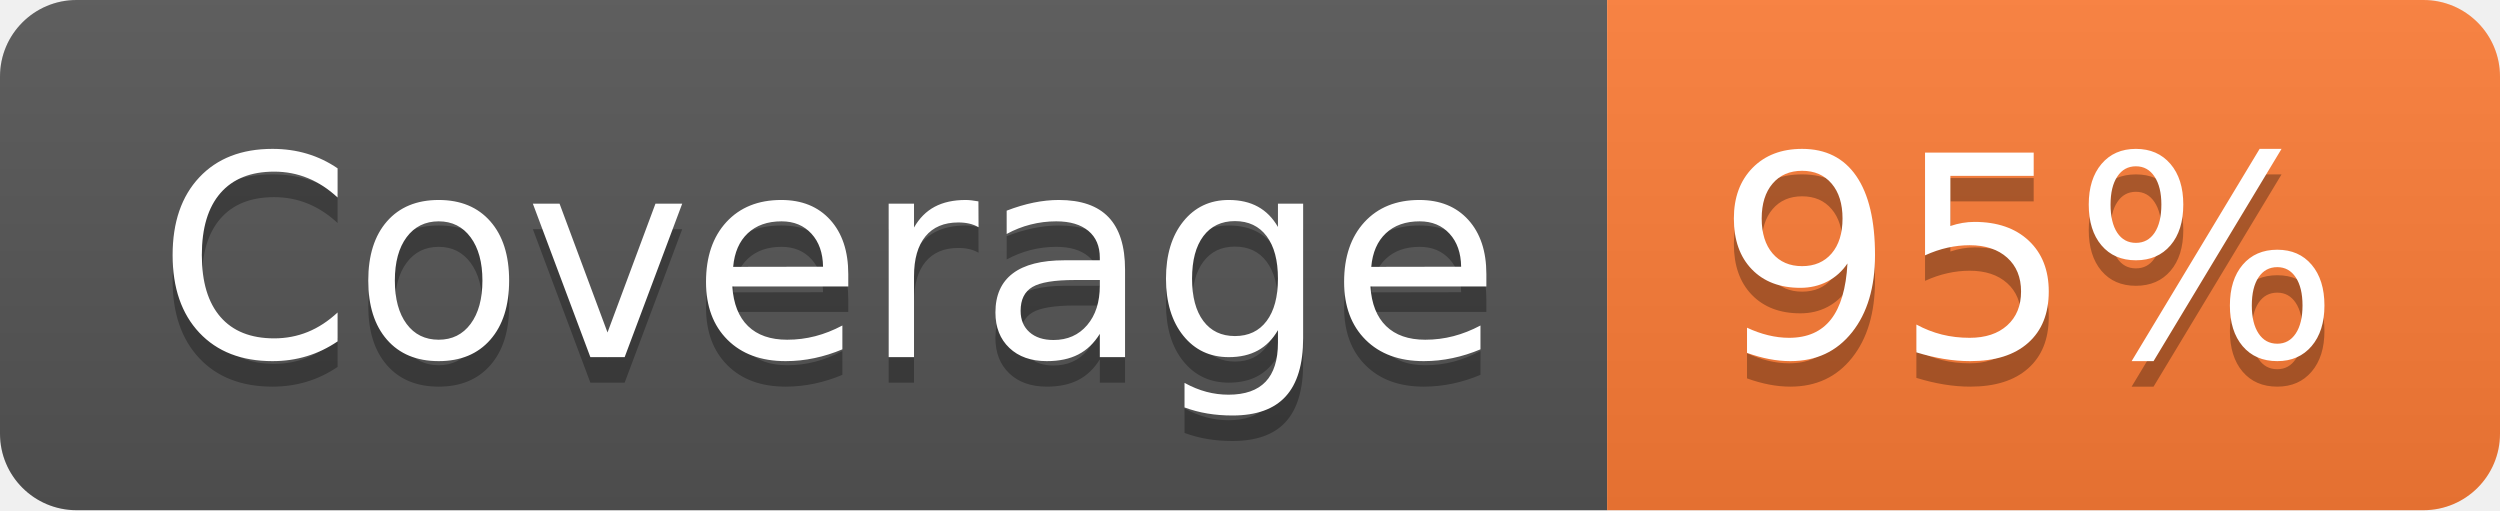
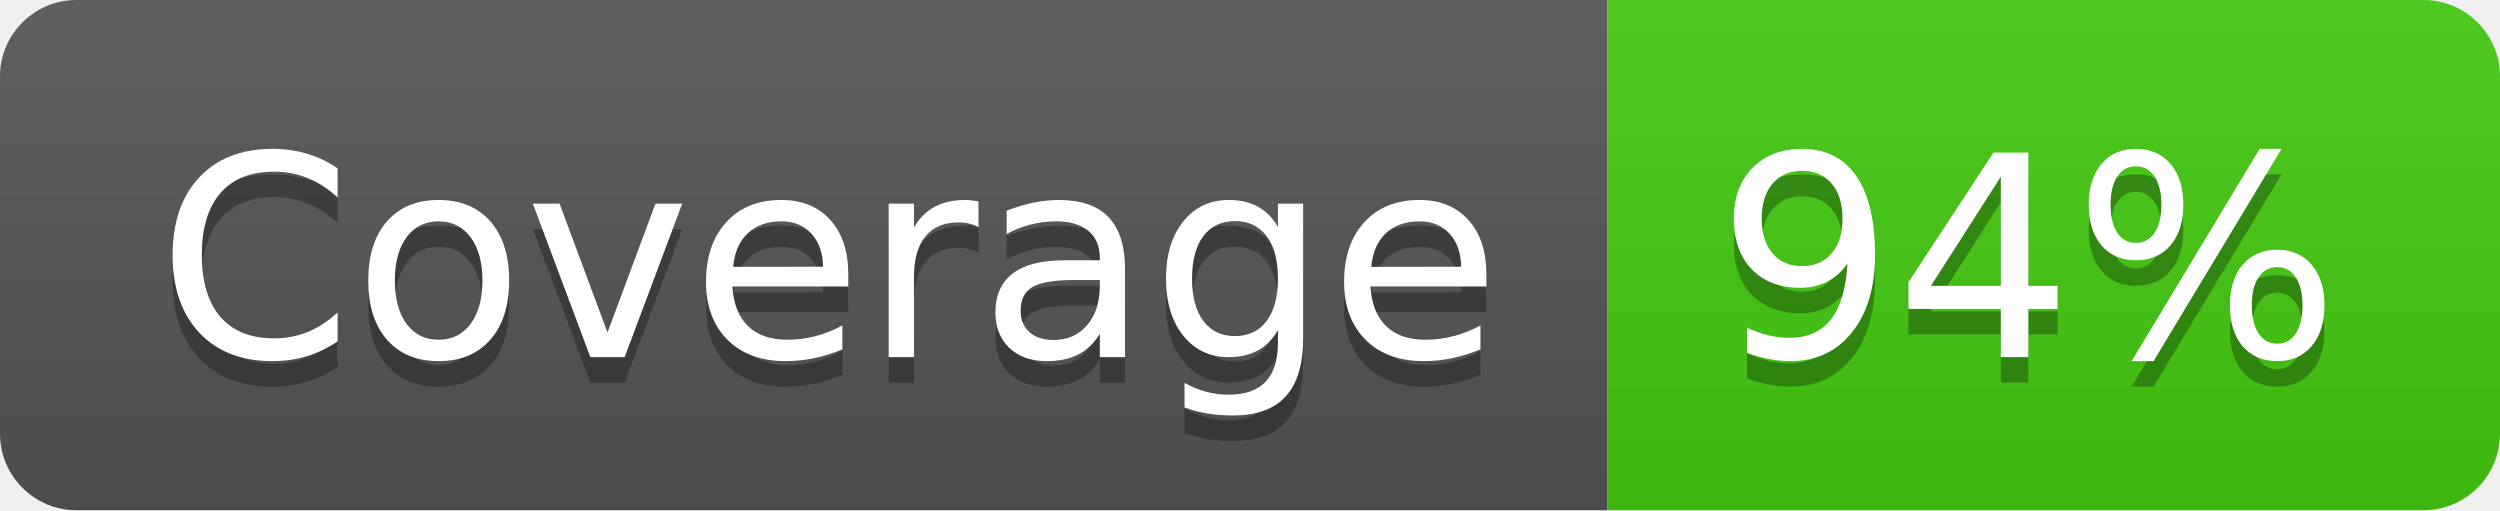
- <svg xmlns="http://www.w3.org/2000/svg" width="98" height="20" role="img" aria-label="Coverage: 95%">
+ <svg xmlns="http://www.w3.org/2000/svg" width="98" height="20" role="img" aria-label="Coverage: 94%">
  <linearGradient id="s" x2="0" y2="100%">
    <stop offset="0" stop-color="#bbb" stop-opacity=".1" />
    <stop offset="1" stop-opacity=".1" />
  </linearGradient>
  <clipPath id="r">
    <rect width="98" height="20" rx="3" fill="#fff" />
  </clipPath>
  <g clip-path="url(#r)">
    <rect width="63" height="20" fill="#555" />
-     <rect x="63" width="35" height="20" fill="#fe7d37" />
+     <rect x="63" width="35" height="20" fill="#4c1" />
    <rect width="98" height="20" fill="url(#s)" />
  </g>
  <g fill="#fff" text-anchor="middle" font-family="Verdana,Geneva,DejaVu Sans,sans-serif" text-rendering="geometricPrecision" font-size="110">
    <text aria-hidden="true" x="325" y="150" fill="#010101" fill-opacity=".3" transform="scale(.1)" textLength="530">Coverage</text>
    <text x="325" y="140" transform="scale(.1)" fill="#fff" textLength="530">Coverage</text>
-     <text aria-hidden="true" x="795" y="150" fill="#010101" fill-opacity=".3" transform="scale(.1)" textLength="250">95%</text>
-     <text x="795" y="140" transform="scale(.1)" fill="#fff" textLength="250">95%</text>
+     <text aria-hidden="true" x="795" y="150" fill="#010101" fill-opacity=".3" transform="scale(.1)" textLength="250">94%</text>
+     <text x="795" y="140" transform="scale(.1)" fill="#fff" textLength="250">94%</text>
  </g>
</svg>
